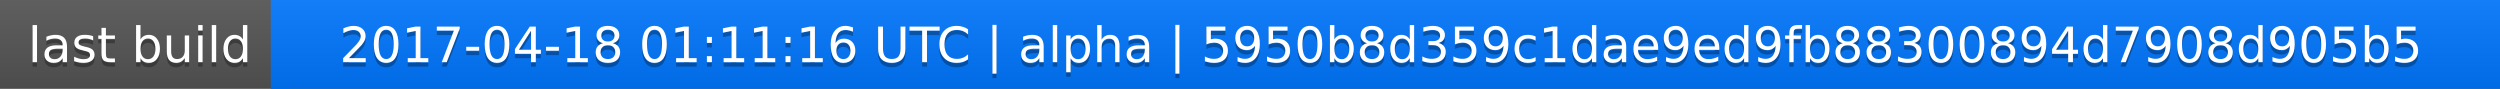
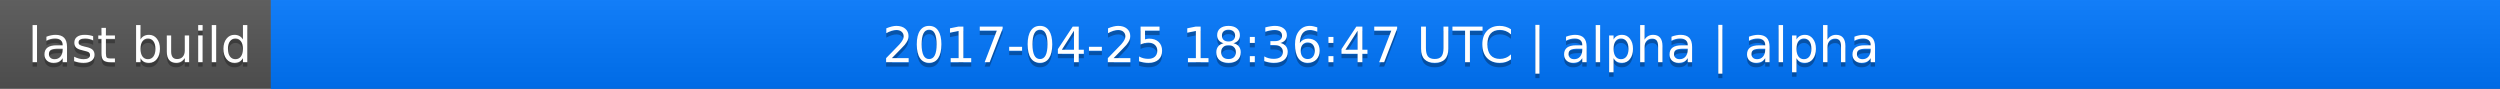
<svg xmlns="http://www.w3.org/2000/svg" width="563" height="20">
  <linearGradient id="a" x2="0" y2="100%">
    <stop offset="0" stop-color="#bbb" stop-opacity=".1" />
    <stop offset="1" stop-opacity=".1" />
  </linearGradient>
  <rect rx="0" width="563" height="20" fill="#555" />
  <rect rx="0" x="61" width="502" height="20" fill="#07f" />
  <path fill="#07f" d="M61 0h4v20h-4z" />
  <rect rx="0" width="563" height="20" fill="url(#a)" />
  <g fill="#fff" text-anchor="middle" font-family="DejaVu Sans,Verdana,Geneva,sans-serif" font-size="11">
    <text x="31.5" y="15" fill="#010101" fill-opacity=".3">last build</text>
    <text x="31.5" y="14">last build</text>
-     <text x="311" y="15" fill="#010101" fill-opacity=".3">2017-04-18 01:11:16 UTC | alpha | 5950b8d359c1dae9ed9fb88300894d7908d905b5</text>
-     <text x="311" y="14">2017-04-18 01:11:16 UTC | alpha | 5950b8d359c1dae9ed9fb88300894d7908d905b5</text>
+     <text x="311" y="15" fill="#010101" fill-opacity=".3">2017-04-25 18:36:47 UTC | alpha | alpha</text>
+     <text x="311" y="14">2017-04-25 18:36:47 UTC | alpha | alpha</text>
  </g>
</svg>
